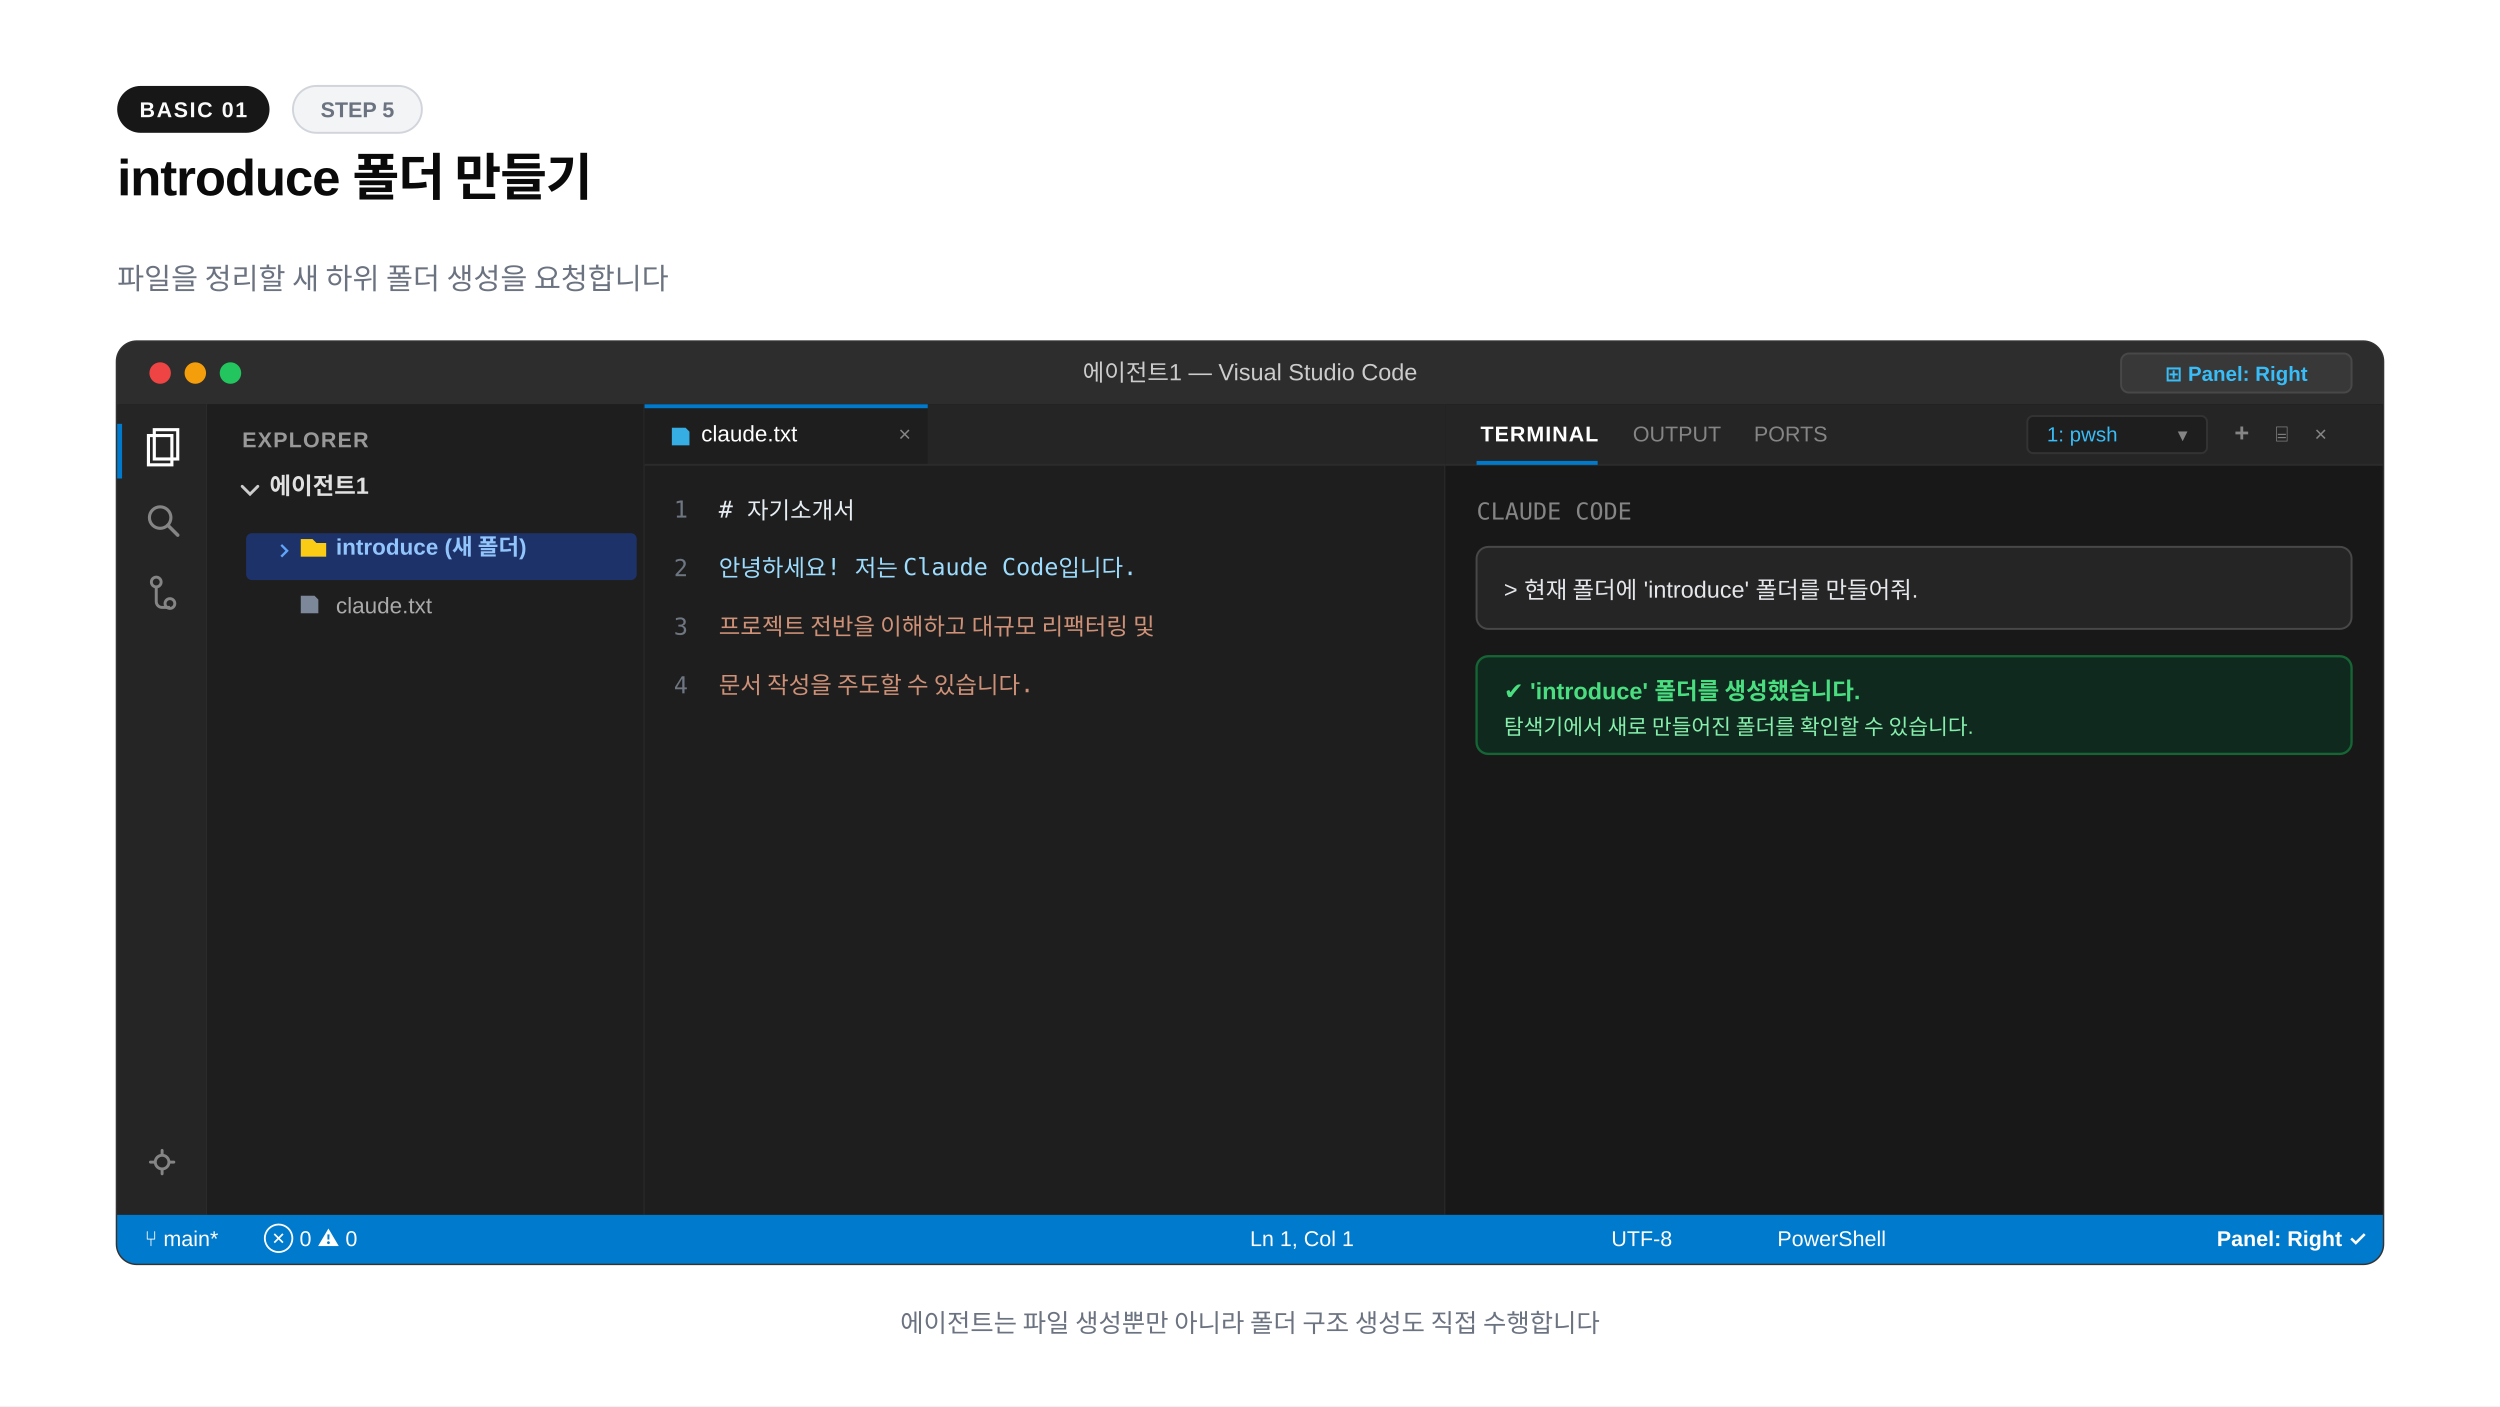
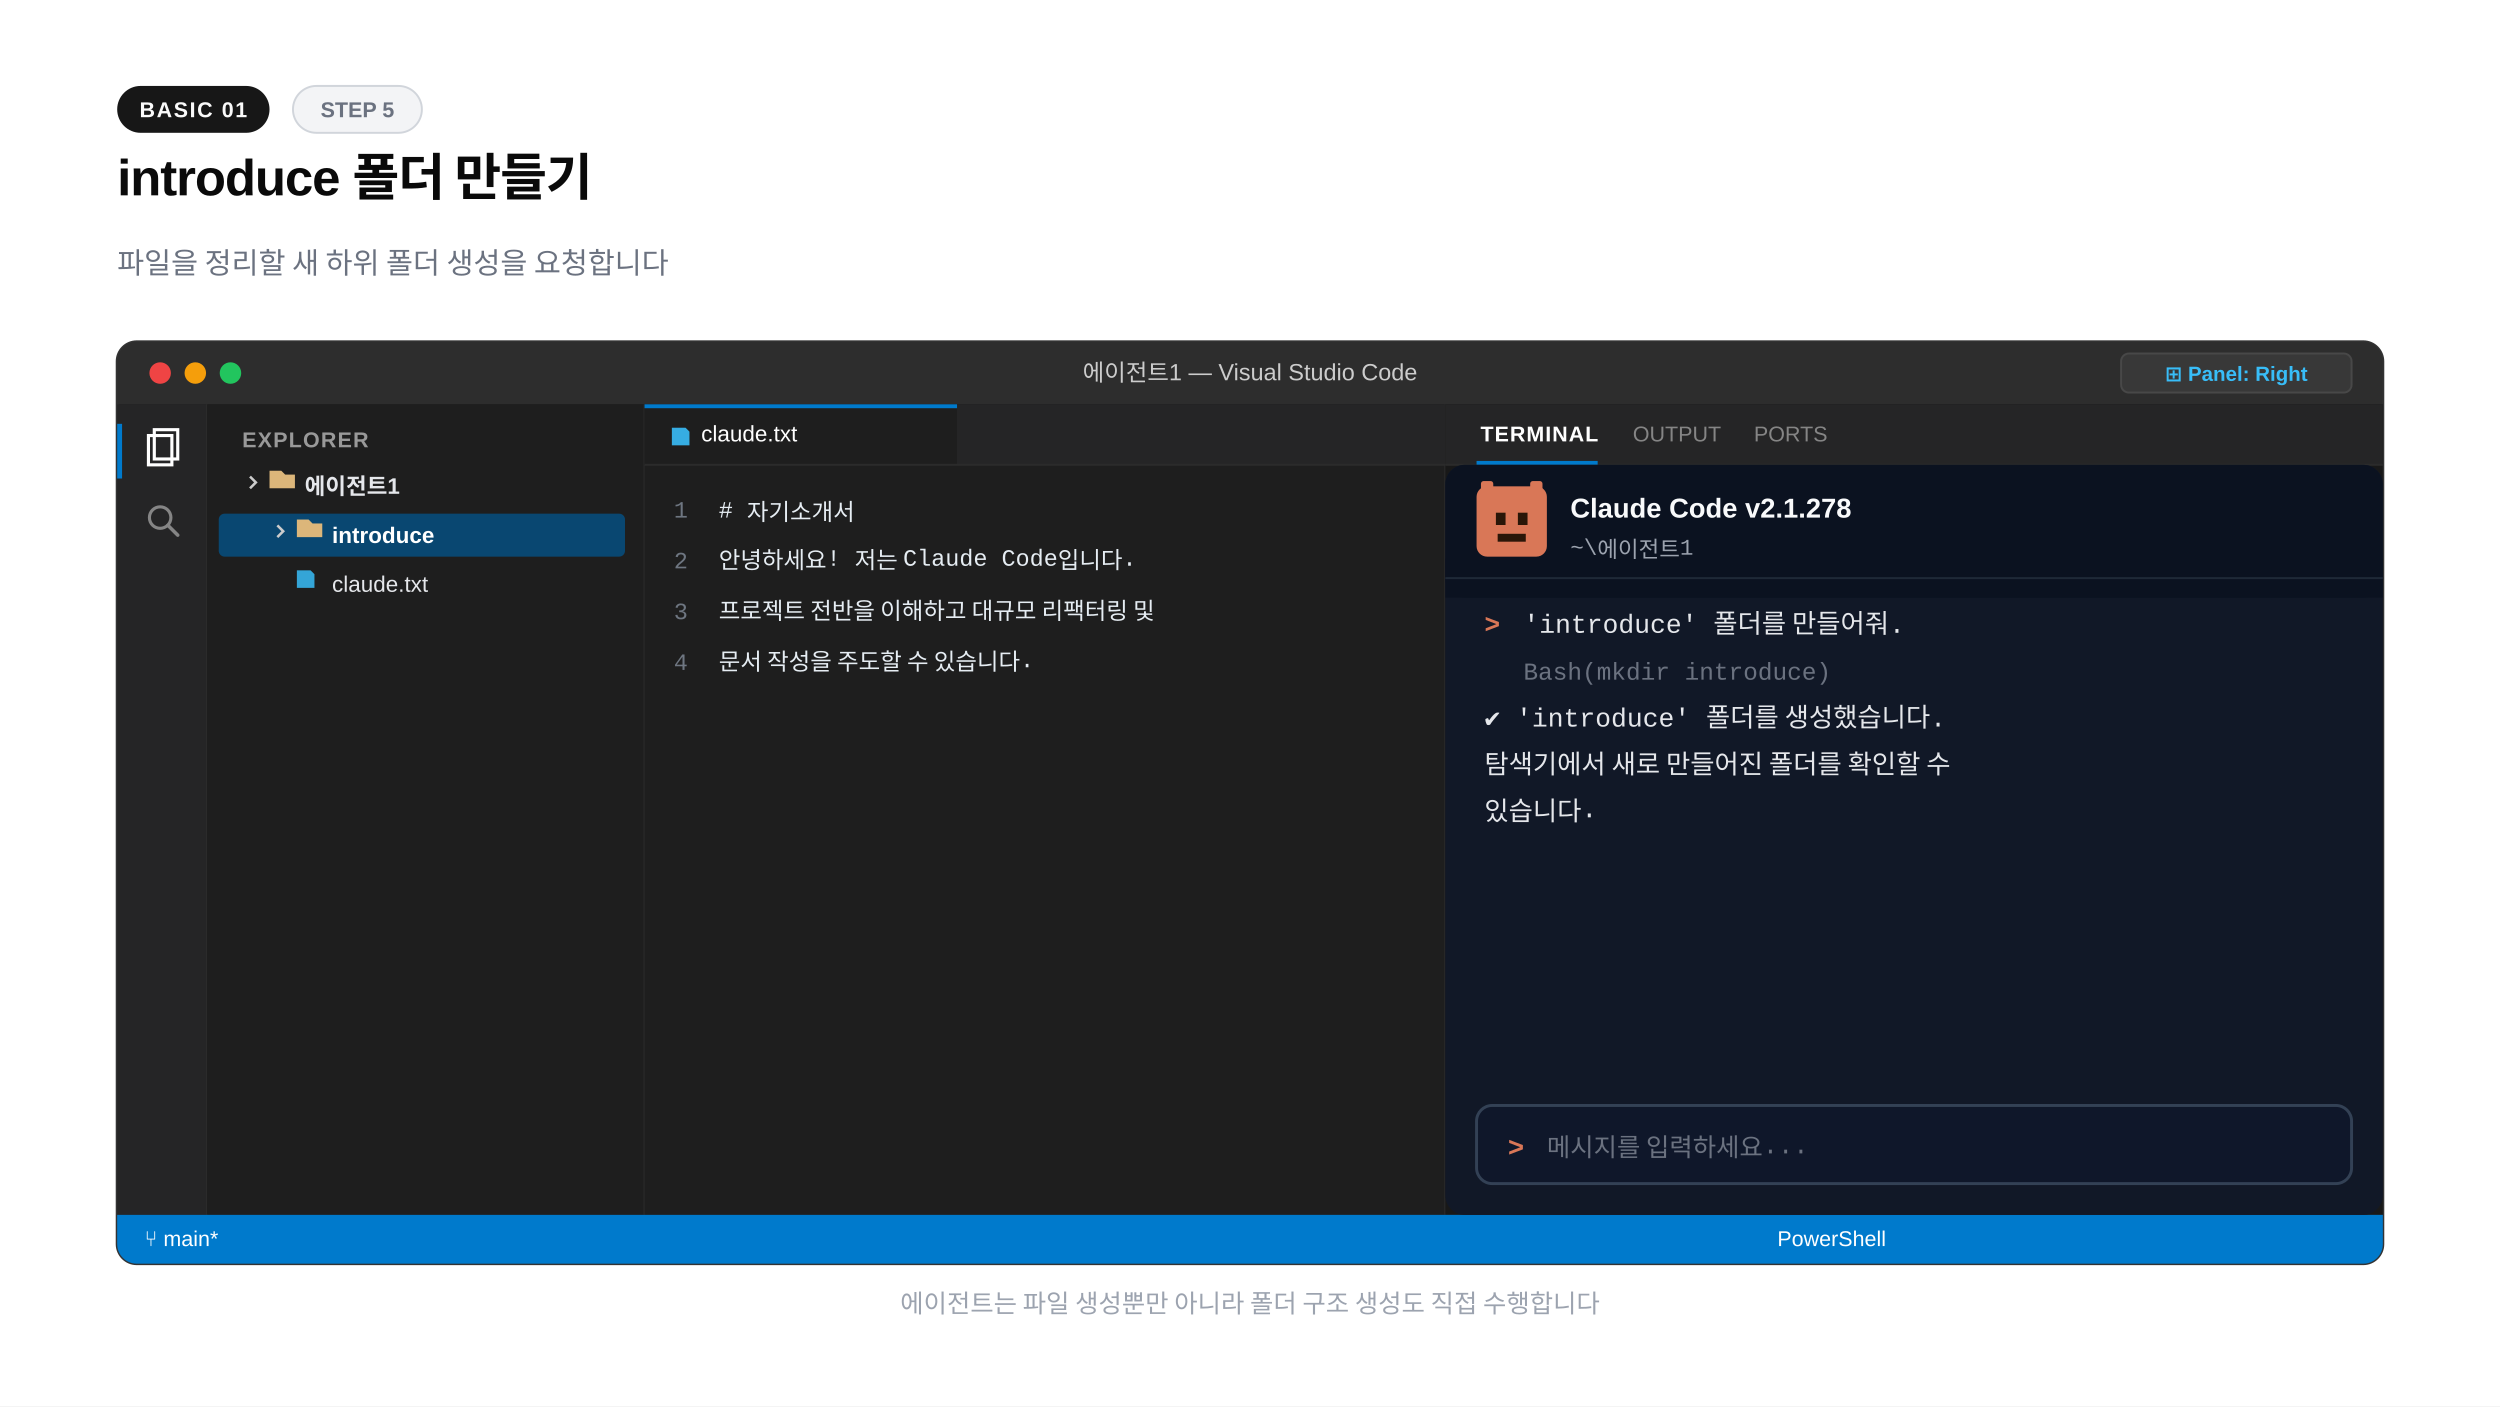
<svg xmlns="http://www.w3.org/2000/svg" width="1280" height="720" viewBox="0 0 1280 720">
-   <rect width="1280" height="720" fill="#ffffff" />
+   <rect x="0" y="0" width="1280" height="720" fill="#ffffff" />
  <rect x="60" y="44" width="78" height="24" rx="12" fill="#171717" />
  <text x="99" y="60" text-anchor="middle" font-family="-apple-system,BlinkMacSystemFont,'Segoe UI',Arial,sans-serif" font-size="11" font-weight="600" fill="#fafafa" letter-spacing="0.8">BASIC 01</text>
  <rect x="150" y="44" width="66" height="24" rx="12" fill="#f3f4f6" stroke="#d1d5db" stroke-width="1" />
  <text x="183" y="60" text-anchor="middle" font-family="-apple-system,BlinkMacSystemFont,'Segoe UI',Arial,sans-serif" font-size="11" font-weight="600" fill="#6b7280">STEP 5</text>
  <text x="60" y="100" font-family="-apple-system,BlinkMacSystemFont,'Segoe UI',Arial,sans-serif" font-size="26" font-weight="800" fill="#0a0a0a" letter-spacing="-0.02em">introduce 폴더 만들기</text>
-   <text x="60" y="148" font-family="-apple-system,BlinkMacSystemFont,'Segoe UI',Arial,sans-serif" font-size="15" fill="#6b7280">파일을 정리할 새 하위 폴더 생성을 요청합니다</text>
+   <text x="60" y="140" font-family="-apple-system,BlinkMacSystemFont,'Segoe UI',Arial,sans-serif" font-size="15" font-weight="400" fill="#6b7280">파일을 정리할 새 하위 폴더 생성을 요청합니다</text>
  <rect x="60" y="175" width="1160" height="472" rx="10" fill="#1e1e1e" stroke="#333333" stroke-width="1.5" />
  <path d="M60 185a10 10 0 0 1 10-10h1140a10 10 0 0 1 10 10v22H60z" fill="#2d2d2d" />
  <circle cx="82" cy="191" r="5.5" fill="#ef4444" />
  <circle cx="100" cy="191" r="5.5" fill="#f59e0b" />
  <circle cx="118" cy="191" r="5.5" fill="#22c55e" />
  <text x="640" y="195" text-anchor="middle" font-family="-apple-system,BlinkMacSystemFont,'Segoe UI',Arial,sans-serif" font-size="12" font-weight="500" fill="#cccccc">에이전트1 — Visual Studio Code</text>
  <rect x="1086" y="181" width="118" height="20" rx="4" fill="#383838" stroke="#484848" stroke-width="1" />
  <text x="1145" y="195" text-anchor="middle" font-family="-apple-system,BlinkMacSystemFont,'Segoe UI',Arial,sans-serif" font-size="10.5" font-weight="600" fill="#38bdf8">⊞ Panel: Right</text>
  <rect x="60" y="207" width="46" height="415" fill="#252526" />
  <line x1="106" y1="207" x2="106" y2="622" stroke="#2b2b2b" stroke-width="1" />
  <rect x="60" y="217" width="2.5" height="28" fill="#007acc" />
  <path d="M76 223h12v15H76z" fill="none" stroke="#ffffff" stroke-width="1.6" />
  <path d="M79 220h12v15H79z" fill="none" stroke="#ffffff" stroke-width="1.6" />
  <circle cx="82" cy="265" r="5.5" fill="none" stroke="#858585" stroke-width="1.6" />
  <line x1="86" y1="269" x2="91" y2="274" stroke="#858585" stroke-width="1.8" stroke-linecap="round" />
-   <circle cx="80" cy="298" r="2.5" fill="none" stroke="#858585" stroke-width="1.5" />
-   <circle cx="87" cy="309" r="2.5" fill="none" stroke="#858585" stroke-width="1.5" />
-   <path d="M80 300v8a3 3 0 0 0 3 3h4" fill="none" stroke="#858585" stroke-width="1.5" />
-   <circle cx="83" cy="595" r="3.5" fill="none" stroke="#858585" stroke-width="1.5" />
-   <path d="M83 589v2M83 599v2M77 595h2M87 595h2" stroke="#858585" stroke-width="1.5" stroke-linecap="round" />
  <rect x="106" y="207" width="224" height="415" fill="#1e1e1e" />
  <line x1="330" y1="207" x2="330" y2="622" stroke="#2b2b2b" stroke-width="1" />
  <text x="124" y="229" font-family="-apple-system,BlinkMacSystemFont,'Segoe UI',Arial,sans-serif" font-size="11" font-weight="700" fill="#999999" letter-spacing="0.6">EXPLORER</text>
-   <path d="M124 249l4 4 4-4" fill="none" stroke="#cccccc" stroke-width="1.5" stroke-linecap="round" />
-   <text x="138" y="253" font-family="-apple-system,BlinkMacSystemFont,'Segoe UI',Arial,sans-serif" font-size="12" font-weight="700" fill="#e1e1e1">에이전트1</text>
-   <rect x="126" y="273" width="200" height="24" rx="3" fill="#1e3a8a" opacity="0.7" />
-   <path d="M144 279l3 3-3 3" fill="none" stroke="#60a5fa" stroke-width="1.2" />
-   <path d="M154 276h6l2 2h5v7h-13z" fill="#facc15" />
-   <text x="172" y="284" font-family="-apple-system,BlinkMacSystemFont,'Segoe UI',Arial,sans-serif" font-size="11.5" font-weight="700" fill="#93c5fd">introduce (새 폴더)</text>
-   <path d="M154 305h7l2 2v7h-9z" fill="#94a3b8" opacity="0.8" />
-   <text x="172" y="314" font-family="-apple-system,BlinkMacSystemFont,'Segoe UI',Arial,sans-serif" font-size="11.5" fill="#aaaaaa">claude.txt</text>
+   <path d="M128 244l3 3-3 3" fill="none" stroke="#cccccc" stroke-width="1.3" />
+   <path d="M138 241h6l2 2h5v7h-13z" fill="#dcb67a" />
+   <text x="156" y="253" font-family="-apple-system,BlinkMacSystemFont,'Segoe UI',Arial,sans-serif" font-size="11.5" font-weight="700" fill="#e5e7eb">에이전트1</text>
+   <rect x="112" y="263" width="208" height="22" rx="3" fill="#094771" />
+   <path d="M142 269l3 3-3 3" fill="none" stroke="#cccccc" stroke-width="1.3" />
+   <path d="M152 266h6l2 2h5v7h-13z" fill="#dcb67a" />
+   <text x="170" y="278" font-family="-apple-system,BlinkMacSystemFont,'Segoe UI',Arial,sans-serif" font-size="11.5" font-weight="700" fill="#ffffff">introduce</text>
+   <path d="M152 292h7l2 2v7h-9z" fill="#38bdf8" opacity="0.85" />
+   <text x="170" y="303" font-family="-apple-system,BlinkMacSystemFont,'Segoe UI',Arial,sans-serif" font-size="11.5" font-weight="400" fill="#e5e7eb">claude.txt</text>
  <rect x="330" y="207" width="410" height="415" fill="#1e1e1e" />
  <line x1="740" y1="207" x2="740" y2="622" stroke="#2b2b2b" stroke-width="1" />
  <rect x="330" y="207" width="410" height="31" fill="#252526" />
-   <rect x="330" y="207" width="145" height="31" fill="#1e1e1e" />
-   <rect x="330" y="207" width="145" height="2" fill="#007acc" />
+   <rect x="330" y="207" width="160" height="31" fill="#1e1e1e" />
+   <rect x="330" y="207" width="160" height="2" fill="#007acc" />
  <path d="M344 219h7l2 2v7h-9z" fill="#38bdf8" opacity="0.9" />
-   <text x="359" y="226" font-family="-apple-system,BlinkMacSystemFont,'Segoe UI',Arial,sans-serif" font-size="11.5" fill="#ffffff">claude.txt</text>
-   <text x="460" y="226" font-family="-apple-system,BlinkMacSystemFont,'Segoe UI',Arial,sans-serif" font-size="11" fill="#858585">×</text>
+   <text x="359" y="226" font-family="-apple-system,BlinkMacSystemFont,'Segoe UI',Arial,sans-serif" font-size="11.5" font-weight="400" fill="#ffffff">claude.txt</text>
  <line x1="330" y1="238" x2="740" y2="238" stroke="#2b2b2b" stroke-width="1" />
-   <g font-family="Consolas,monospace" font-size="12">
-     <text x="345" y="265" fill="#6e7681">1</text>
-     <text x="368" y="265" fill="#e6edf3"># 자기소개서</text>
-     <text x="345" y="295" fill="#6e7681">2</text>
-     <text x="368" y="295" fill="#9cdcfe">안녕하세요! 저는 Claude Code입니다.</text>
-     <text x="345" y="325" fill="#6e7681">3</text>
-     <text x="368" y="325" fill="#ce9178">프로젝트 전반을 이해하고 대규모 리팩터링 및</text>
-     <text x="345" y="355" fill="#6e7681">4</text>
-     <text x="368" y="355" fill="#ce9178">문서 작성을 주도할 수 있습니다.</text>
-   </g>
+   <text x="345" y="265" font-family="'Courier New',Courier,monospace" font-size="12" font-weight="400" fill="#6e7681">1</text>
+   <text x="368" y="265" font-family="'Courier New',Courier,monospace" font-size="12" font-weight="400" fill="#e6edf3"># 자기소개서</text>
+   <text x="345" y="291" font-family="'Courier New',Courier,monospace" font-size="12" font-weight="400" fill="#6e7681">2</text>
+   <text x="368" y="291" font-family="'Courier New',Courier,monospace" font-size="12" font-weight="400" fill="#e6edf3">안녕하세요! 저는 Claude Code입니다.</text>
+   <text x="345" y="317" font-family="'Courier New',Courier,monospace" font-size="12" font-weight="400" fill="#6e7681">3</text>
+   <text x="368" y="317" font-family="'Courier New',Courier,monospace" font-size="12" font-weight="400" fill="#e6edf3">프로젝트 전반을 이해하고 대규모 리팩터링 및</text>
+   <text x="345" y="343" font-family="'Courier New',Courier,monospace" font-size="12" font-weight="400" fill="#6e7681">4</text>
+   <text x="368" y="343" font-family="'Courier New',Courier,monospace" font-size="12" font-weight="400" fill="#e6edf3">문서 작성을 주도할 수 있습니다.</text>
  <rect x="740" y="207" width="480" height="415" fill="#181818" />
  <rect x="740" y="207" width="480" height="31" fill="#252526" />
  <line x1="740" y1="238" x2="1220" y2="238" stroke="#2b2b2b" stroke-width="1" />
  <text x="758" y="226" font-family="-apple-system,BlinkMacSystemFont,'Segoe UI',Arial,sans-serif" font-size="11" font-weight="700" fill="#ffffff" letter-spacing="0.5">TERMINAL</text>
  <rect x="756" y="236" width="62" height="2" fill="#007acc" />
-   <text x="836" y="226" font-family="-apple-system,BlinkMacSystemFont,'Segoe UI',Arial,sans-serif" font-size="11" fill="#858585">OUTPUT</text>
-   <text x="898" y="226" font-family="-apple-system,BlinkMacSystemFont,'Segoe UI',Arial,sans-serif" font-size="11" fill="#858585">PORTS</text>
-   <rect x="1038" y="213" width="92" height="19" rx="3" fill="#1e1e1e" stroke="#333333" stroke-width="1" />
-   <text x="1048" y="226" font-family="-apple-system,BlinkMacSystemFont,'Segoe UI',Arial,sans-serif" font-size="10.5" fill="#38bdf8">1: pwsh</text>
-   <text x="1115" y="226" font-family="-apple-system,BlinkMacSystemFont,'Segoe UI',Arial,sans-serif" font-size="10" fill="#858585">▾</text>
-   <text x="1144" y="226" font-family="-apple-system,BlinkMacSystemFont,'Segoe UI',Arial,sans-serif" font-size="13" font-weight="700" fill="#858585">+</text>
-   <text x="1165" y="226" font-family="-apple-system,BlinkMacSystemFont,'Segoe UI',Arial,sans-serif" font-size="11" fill="#858585">⌸</text>
-   <text x="1185" y="226" font-family="-apple-system,BlinkMacSystemFont,'Segoe UI',Arial,sans-serif" font-size="11" fill="#858585">×</text>
-   <g font-family="Consolas,monospace" font-size="12">
-     <text x="756" y="266" fill="#858585">CLAUDE CODE</text>
-     <rect x="756" y="280" width="448" height="42" rx="6" fill="#252526" stroke="#484848" />
-     <text x="770" y="306" fill="#e5e7eb" font-family="-apple-system,BlinkMacSystemFont,'Segoe UI',Arial,sans-serif" font-size="12">&gt; 현재 폴더에 'introduce' 폴더를 만들어줘.</text>
-     <rect x="756" y="336" width="448" height="50" rx="6" fill="#0f291e" stroke="#166534" stroke-width="1.2" />
-     <text x="770" y="358" fill="#4ade80" font-family="-apple-system,BlinkMacSystemFont,'Segoe UI',Arial,sans-serif" font-size="12" font-weight="700">✔ 'introduce' 폴더를 생성했습니다.</text>
-     <text x="770" y="376" fill="#86efac" font-family="-apple-system,BlinkMacSystemFont,'Segoe UI',Arial,sans-serif" font-size="11">탐색기에서 새로 만들어진 폴더를 확인할 수 있습니다.</text>
-   </g>
+   <text x="836" y="226" font-family="-apple-system,BlinkMacSystemFont,'Segoe UI',Arial,sans-serif" font-size="11" font-weight="400" fill="#858585">OUTPUT</text>
+   <text x="898" y="226" font-family="-apple-system,BlinkMacSystemFont,'Segoe UI',Arial,sans-serif" font-size="11" font-weight="400" fill="#858585">PORTS</text>
  <path d="M60 622h1160v15a10 10 0 0 1-10 10H70a10 10 0 0 1-10-10z" fill="#007acc" />
  <text x="74" y="638" font-family="-apple-system,BlinkMacSystemFont,'Segoe UI',Arial,sans-serif" font-size="11" font-weight="500" fill="#ffffff">⑂ main*</text>
-   <text x="135" y="638" font-family="-apple-system,BlinkMacSystemFont,'Segoe UI',Arial,sans-serif" font-size="11" fill="#ffffff">⊗ 0  ⚠ 0</text>
-   <text x="640" y="638" font-family="-apple-system,BlinkMacSystemFont,'Segoe UI',Arial,sans-serif" font-size="11" fill="#ffffff">Ln 1, Col 1</text>
-   <text x="825" y="638" font-family="-apple-system,BlinkMacSystemFont,'Segoe UI',Arial,sans-serif" font-size="11" fill="#ffffff">UTF-8</text>
-   <text x="910" y="638" font-family="-apple-system,BlinkMacSystemFont,'Segoe UI',Arial,sans-serif" font-size="11" fill="#ffffff">PowerShell</text>
-   <text x="1135" y="638" font-family="-apple-system,BlinkMacSystemFont,'Segoe UI',Arial,sans-serif" font-size="11" font-weight="600" fill="#ffffff">Panel: Right ✓</text>
-   <text x="640" y="682" text-anchor="middle" font-family="-apple-system,BlinkMacSystemFont,'Segoe UI',Arial,sans-serif" font-size="13" font-weight="500" fill="#6b7280">에이전트는 파일 생성뿐만 아니라 폴더 구조 생성도 직접 수행합니다</text>
+   <text x="910" y="638" font-family="-apple-system,BlinkMacSystemFont,'Segoe UI',Arial,sans-serif" font-size="11" font-weight="400" fill="#ffffff">PowerShell</text>
+   <rect x="740" y="238" width="480" height="384" rx="10" fill="#111827" />
+   <rect x="740" y="238" width="480" height="68" rx="10" fill="#0b1220" />
+   <rect x="740" y="286" width="480" height="20" fill="#0b1220" />
+   <rect x="756" y="249" width="36" height="36" rx="5.4" fill="#d97757" />
+   <rect x="758.25" y="246.3" width="6.3" height="6.3" rx="1.35" fill="#d97757" />
+   <rect x="783.45" y="246.3" width="6.3" height="6.3" rx="1.35" fill="#d97757" />
+   <rect x="765.9" y="262.5" width="4.95" height="6.3" fill="#2a1608" />
+   <rect x="777.15" y="262.5" width="4.95" height="6.3" fill="#2a1608" />
+   <rect x="766.8" y="273.3" width="14.4" height="4.05" fill="#2a1608" />
+   <text x="804" y="265" font-family="-apple-system,BlinkMacSystemFont,'Segoe UI',Arial,sans-serif" font-size="14" font-weight="700" fill="#f9fafb">Claude Code v2.1.278</text>
+   <text x="804" y="284" font-family="'Courier New',Courier,monospace" font-size="11.5" font-weight="400" fill="#9ca3af">~\에이전트1</text>
+   <line x1="740" y1="296" x2="1220" y2="296" stroke="#1f2937" stroke-width="1" />
+   <text x="760" y="324" font-family="'Courier New',Courier,monospace" font-size="13.5" font-weight="700" fill="#d97757">&gt;</text>
+   <text x="780" y="324" font-family="'Courier New',Courier,monospace" font-size="13.5" font-weight="400" fill="#e5e7eb">'introduce' 폴더를 만들어줘.</text>
+   <text x="780" y="348" font-family="'Courier New',Courier,monospace" font-size="12.5" font-weight="400" fill="#6b7280">Bash(mkdir introduce)</text>
+   <text x="760" y="372" font-family="'Courier New',Courier,monospace" font-size="13.5" font-weight="400" fill="#e5e7eb">✔ 'introduce' 폴더를 생성했습니다.</text>
+   <text x="760" y="396" font-family="'Courier New',Courier,monospace" font-size="13.5" font-weight="400" fill="#e5e7eb">탐색기에서 새로 만들어진 폴더를 확인할 수</text>
+   <text x="760" y="420" font-family="'Courier New',Courier,monospace" font-size="13.5" font-weight="400" fill="#e5e7eb">있습니다.</text>
+   <rect x="756" y="566" width="448" height="40" rx="8" fill="#0f172a" stroke="#334155" stroke-width="1.5" />
+   <text x="772" y="592" font-family="'Courier New',Courier,monospace" font-size="14" font-weight="700" fill="#d97757">&gt;</text>
+   <text x="792" y="592" font-family="'Courier New',Courier,monospace" font-size="13" font-weight="400" fill="#6b7280">메시지를 입력하세요...</text>
+   <text x="640" y="672" text-anchor="middle" font-family="-apple-system,BlinkMacSystemFont,'Segoe UI',Arial,sans-serif" font-size="13" font-weight="400" fill="#9ca3af">에이전트는 파일 생성뿐만 아니라 폴더 구조 생성도 직접 수행합니다</text>
</svg>
